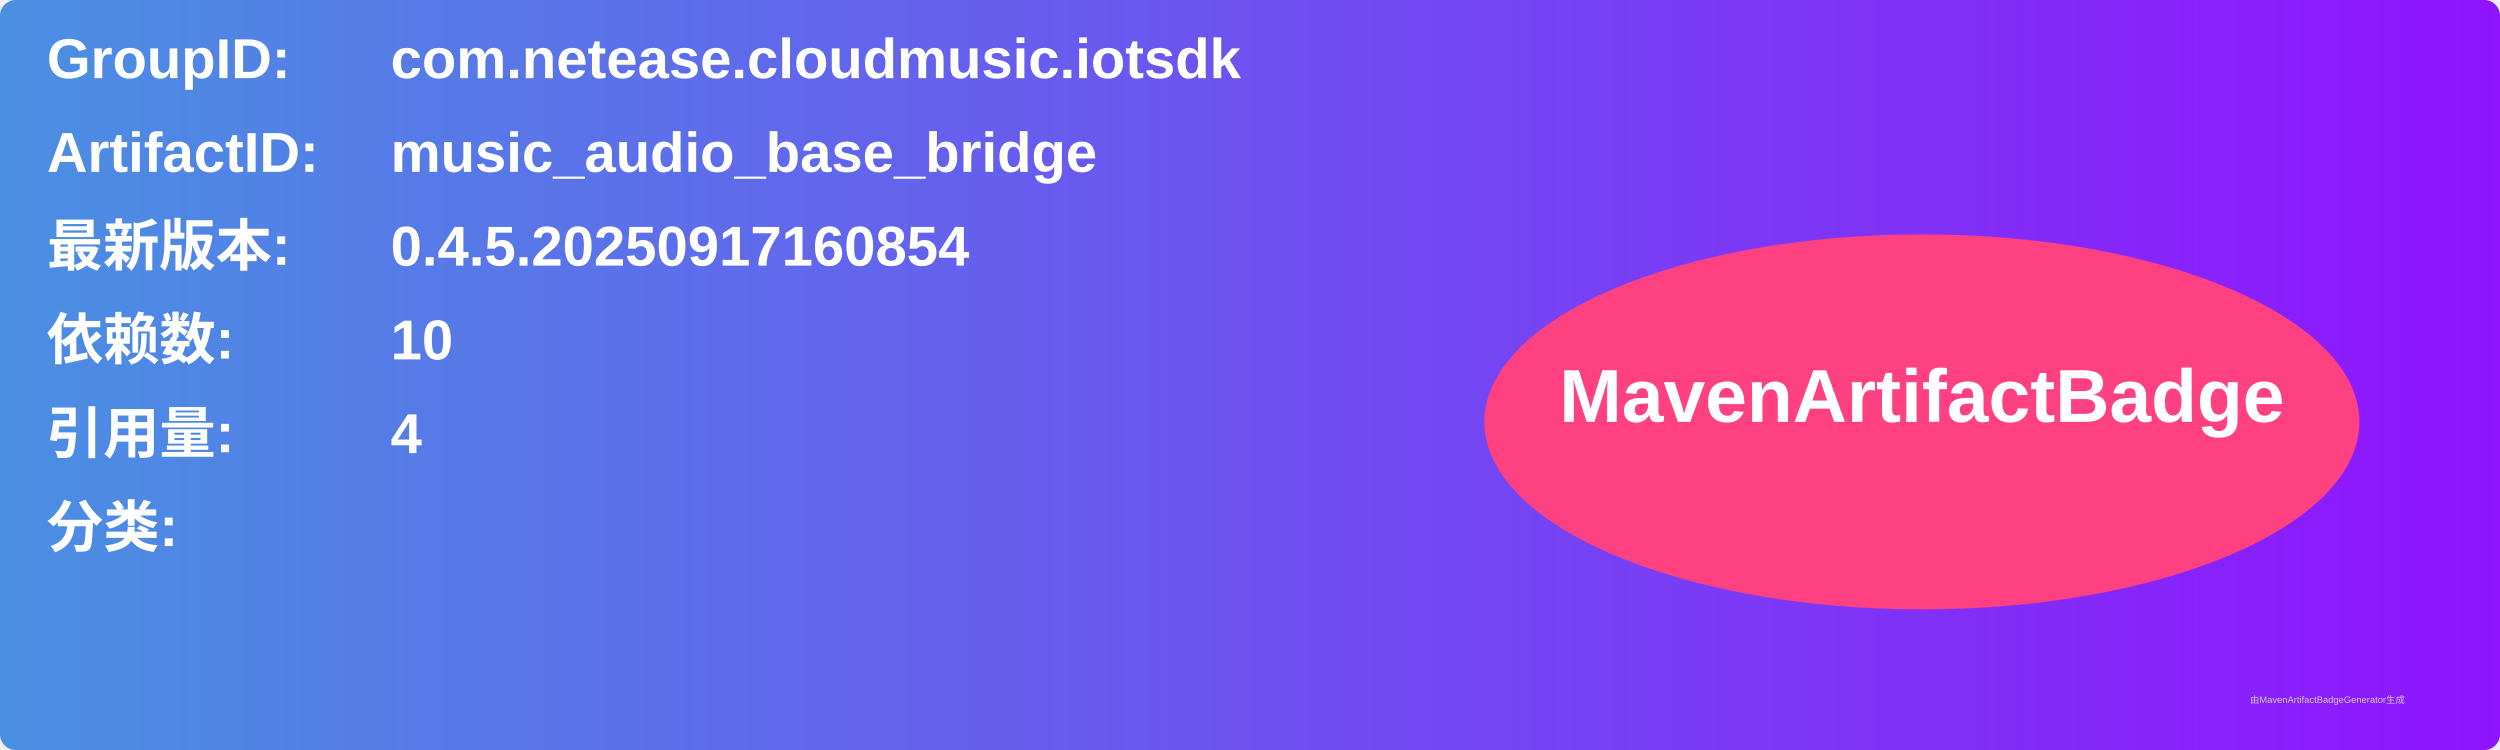
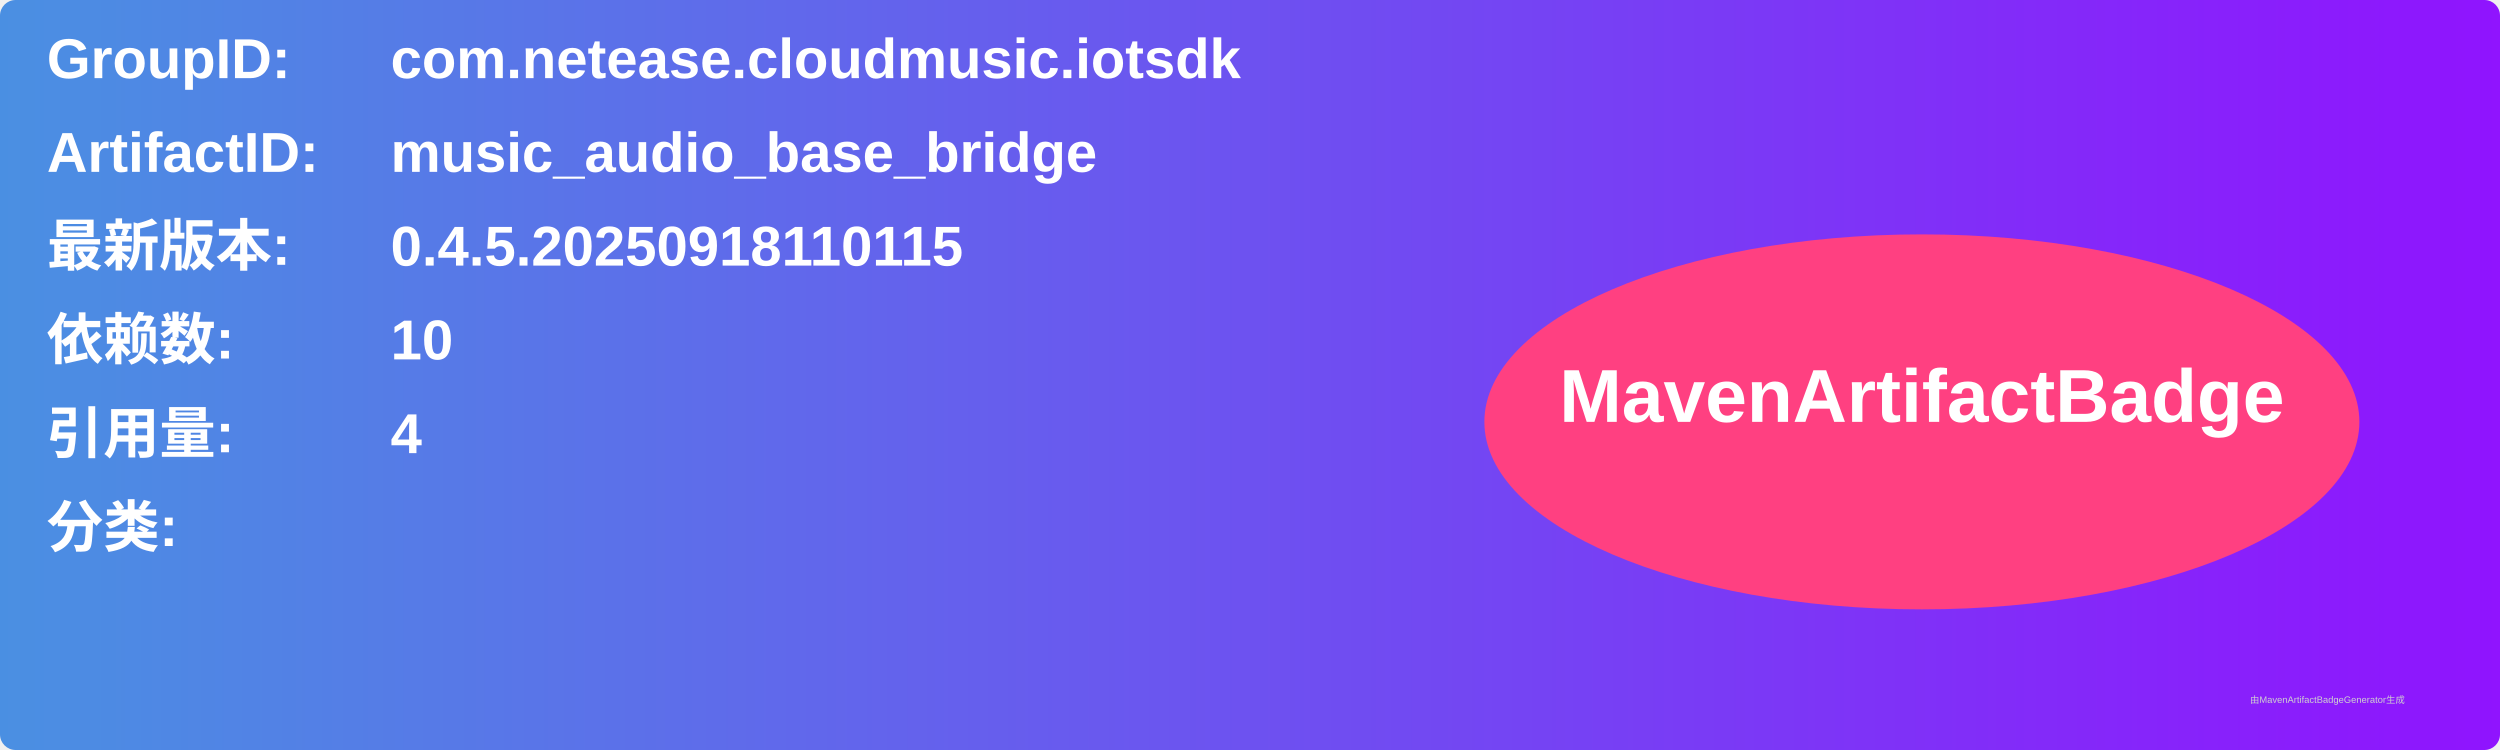
<svg xmlns="http://www.w3.org/2000/svg" width="800" height="240" viewBox="0 0 800 240">
  <linearGradient id="grad" x1="0%" y1="0%" x2="100%" y2="0%">
    <stop offset="0%" stop-color="#4a90e2" />
    <stop offset="100%" stop-color="#9013fe" />
  </linearGradient>
  <rect width="100%" height="100%" rx="5" ry="5" fill="url(#grad)" />
  <g transform="translate(15, 15)">
    <text x="0" y="10" font-family="Arial" font-size="18" fill="white" font-weight="bold" width="260">GroupID:</text>
    <text x="110" y="10" font-family="Arial" font-size="18" fill="white" font-weight="bold" width="460">com.netease.cloudmusic.iotsdk</text>
    <text x="0" y="40" font-family="Arial" font-size="18" fill="white" font-weight="bold" width="260">ArtifactID:</text>
    <text x="110" y="40" font-family="Arial" font-size="18" fill="white" font-weight="bold" width="460">music_audio_base_bridge</text>
    <text x="0" y="70" font-family="Arial" font-size="18" fill="white" font-weight="bold">最新版本:</text>
    <text x="110" y="70" font-family="Arial" font-size="18" fill="white" font-weight="bold">
-       <tspan font-weight="bold">0.4.5.20250917160854</tspan>
+       <tspan font-weight="bold">0.4.5.20250918110115</tspan>
    </text>
    <text x="0" y="100" font-family="Arial" font-size="18" fill="white" font-weight="bold">依赖数: </text>
    <text x="110" y="100" font-family="Arial" font-size="18" fill="white">
      <tspan font-weight="bold">10</tspan>
    </text>
    <text x="0" y="130" font-family="Arial" font-size="18" fill="white" font-weight="bold">引用量: </text>
    <text x="110" y="130" font-family="Arial" font-size="18" fill="white">
      <tspan font-weight="bold">4</tspan>
    </text>
    <text x="0" y="160" font-family="Arial" font-size="18" fill="white" font-weight="bold">分类:</text>
    <text x="10" y="190" font-family="Arial" font-size="10" fill="white">
      <tspan font-weight="bold" />
    </text>
    <ellipse cx="600" cy="120" rx="140" ry="60" fill="#ff4081" />
    <text x="600" y="120" text-anchor="middle" font-family="Arial" font-size="24" fill="white" font-weight="bold">MavenArtifactBadge</text>
  </g>
  <text x="720" y="225" font-family="Arial" font-size="3" fill="#d0d0d0">由MavenArtifactBadgeGenerator生成</text>
</svg>
